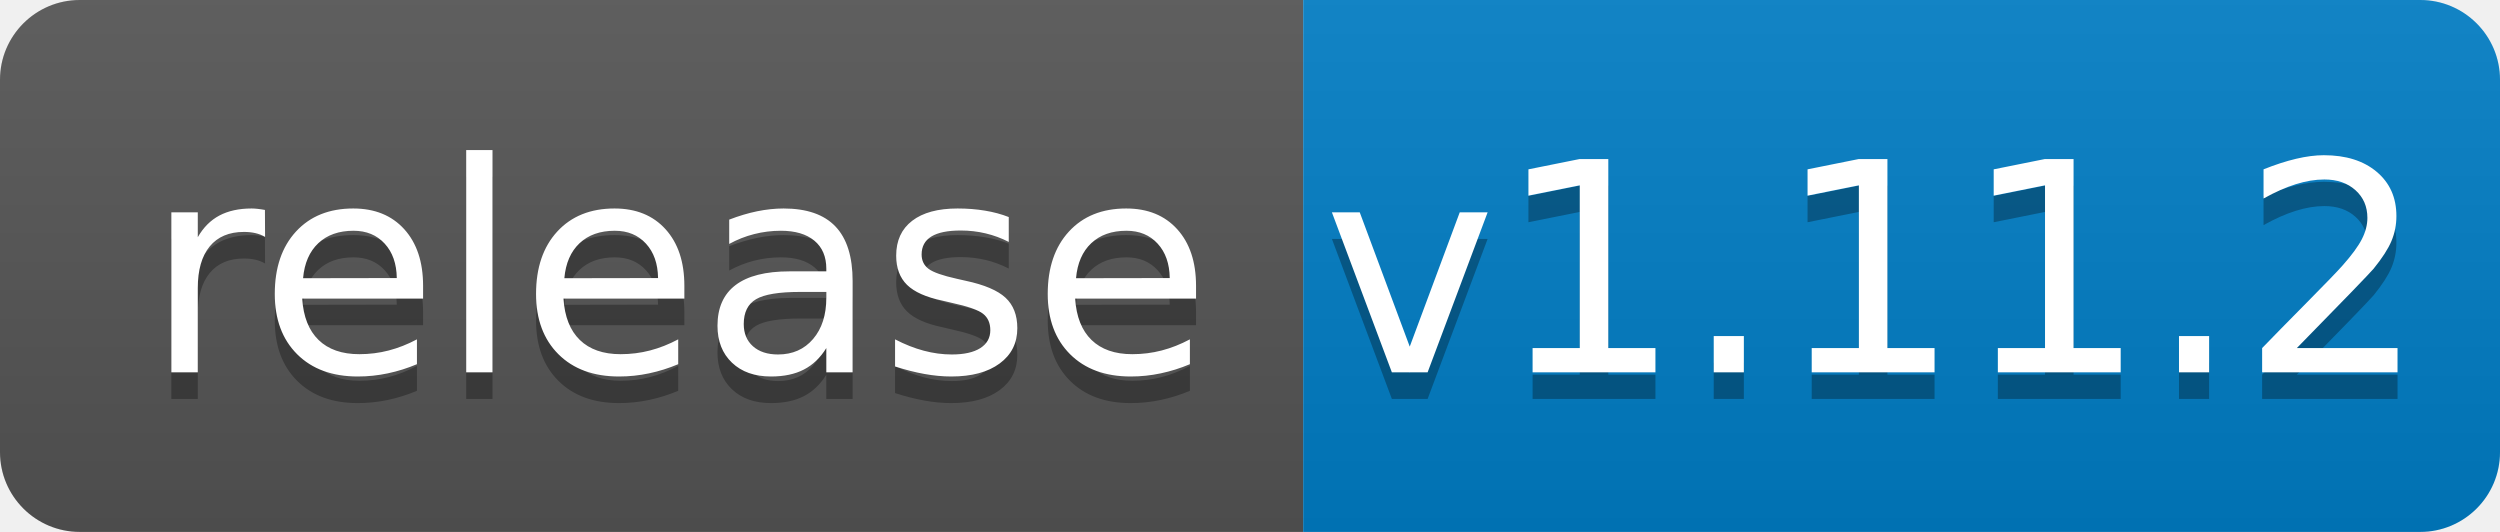
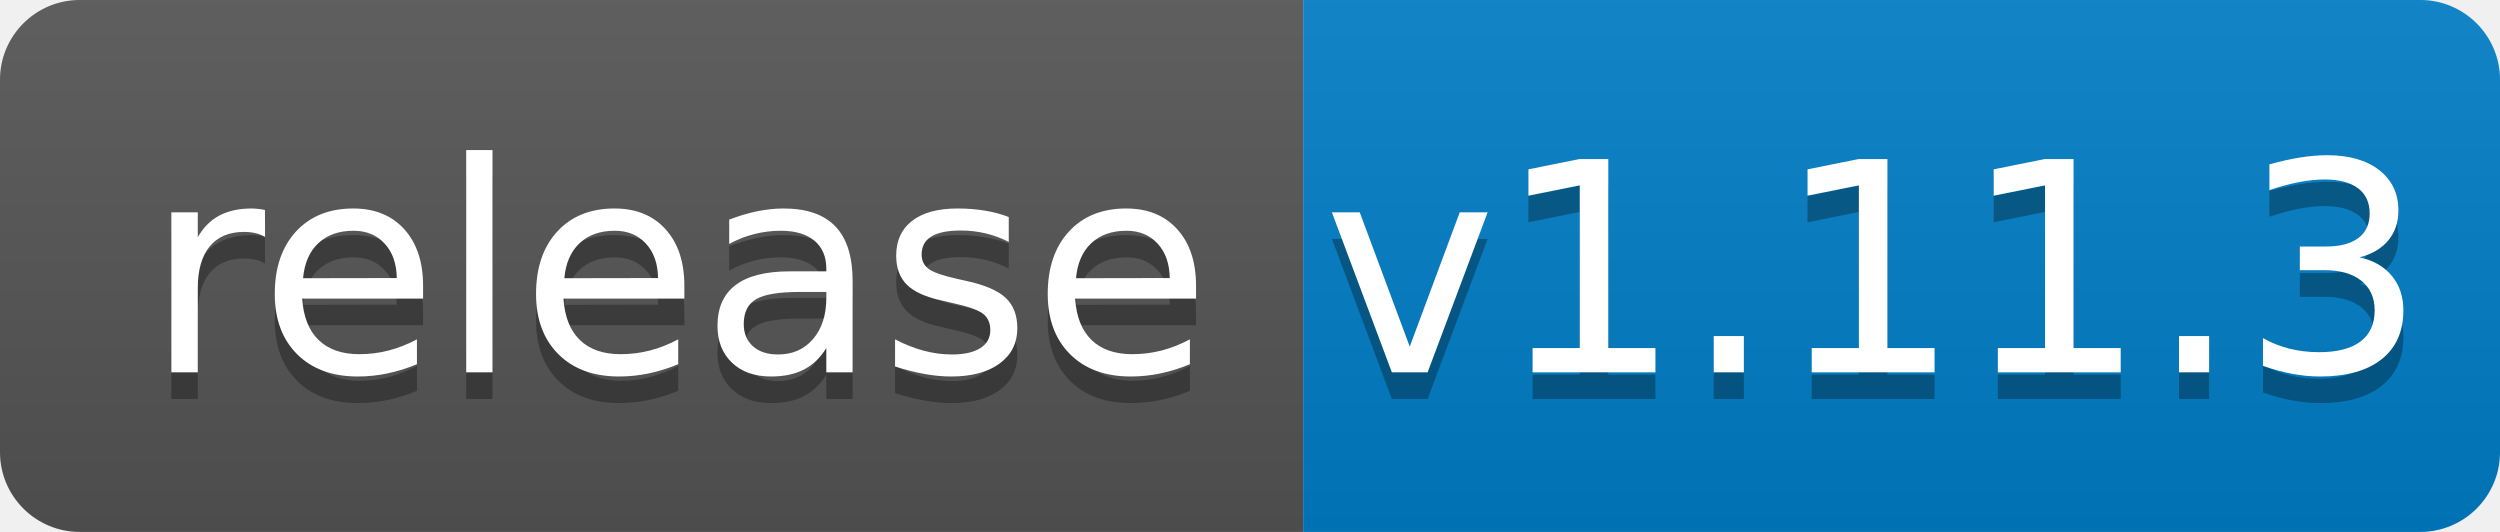
<svg xmlns="http://www.w3.org/2000/svg" width="94" height="20">
  <linearGradient id="b" x2="0" y2="100%">
    <stop offset="0" stop-color="#bbb" stop-opacity=".1" />
    <stop offset="1" stop-opacity=".1" />
  </linearGradient>
  <clipPath id="a">
    <rect width="94" height="20" rx="3" fill="#fff" />
  </clipPath>
  <g clip-path="url(#a)">
    <path fill="#555" d="M0 0h49v20H0z" />
    <path fill="#007ec6" d="M49 0h45v20H49z" />
    <path fill="url(#b)" d="M0 0h94v20H0z" />
  </g>
  <g fill="#fff" text-anchor="middle" font-family="DejaVu Sans,Verdana,Geneva,sans-serif" font-size="110">
    <text x="255" y="150" fill="#010101" fill-opacity=".3" transform="scale(.1)" textLength="390">release</text>
    <text x="255" y="140" transform="scale(.1)" textLength="390">release</text>
-     <text x="705" y="150" fill="#010101" fill-opacity=".3" transform="scale(.1)" textLength="350">v1.11.2</text>
-     <text x="705" y="140" transform="scale(.1)" textLength="350">v1.11.2</text>
+     <text x="705" y="150" fill="#010101" fill-opacity=".3" transform="scale(.1)" textLength="350">v1.11.3</text>
+     <text x="705" y="140" transform="scale(.1)" textLength="350">v1.11.3</text>
  </g>
</svg>
